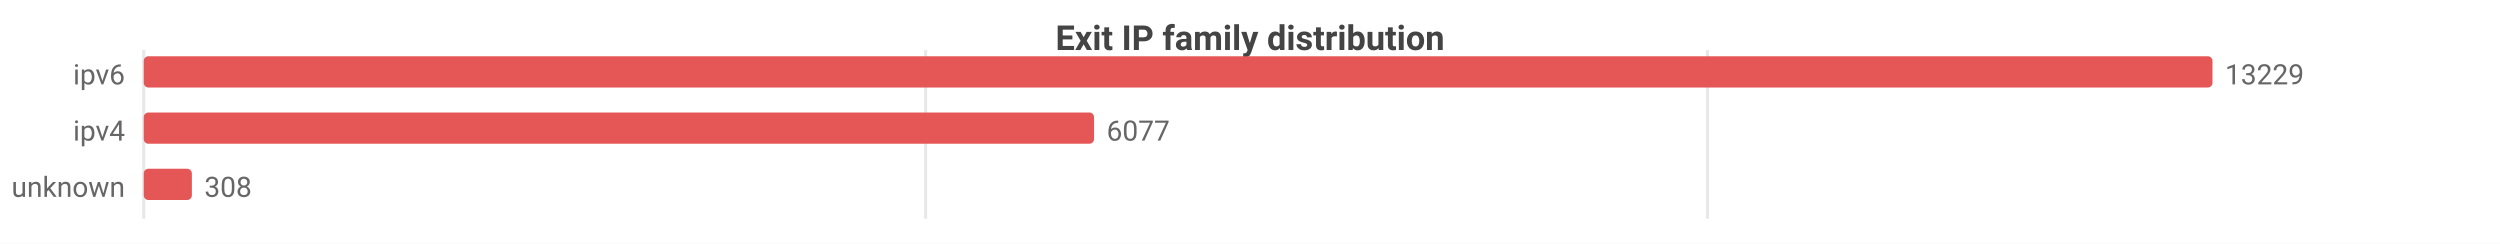
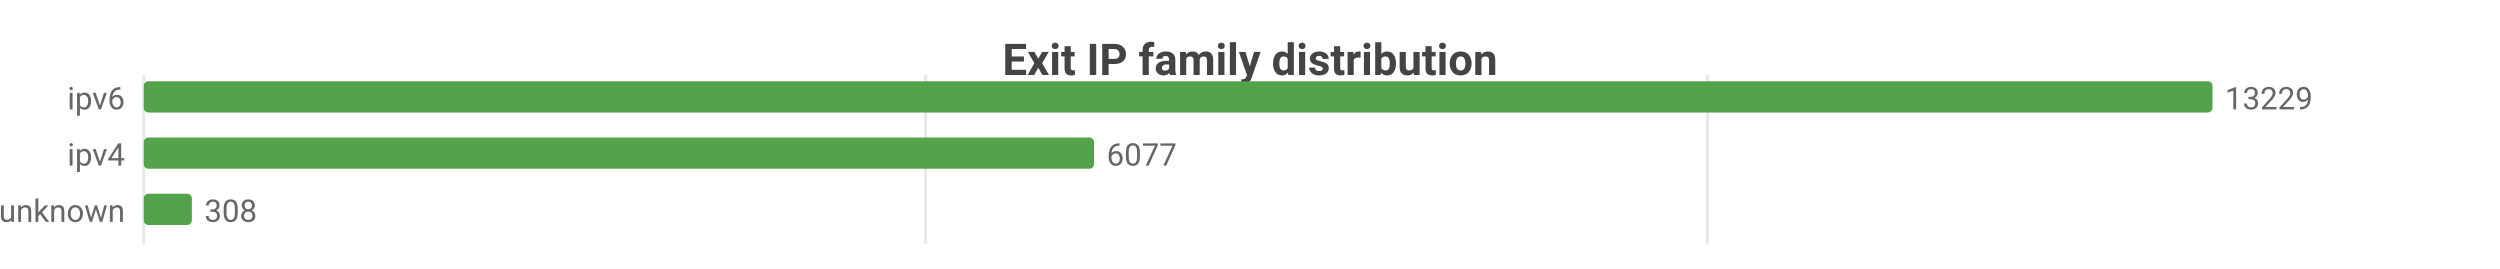
- <svg xmlns="http://www.w3.org/2000/svg" width="800" height="78" viewBox="0 0 800 78">
-   <rect width="800" height="78" fill="#ffffff" />
-   <style>text{font-family:system-ui,-apple-system,'Segoe UI',Roboto,sans-serif}.g{stroke:#e8e8e8;stroke-width:1}.a{stroke:#999;stroke-width:1}.t{font-size:9px;fill:#666}.m{font-size:9px;text-anchor:middle;fill:#666}.e{font-size:9px;text-anchor:end;fill:#666}.l{font-size:10px;fill:#333}.tt{font-size:11px;font-weight:600;text-anchor:middle;fill:#444}</style>
-   <text class="tt" x="400.0" y="16">Exit IP family distribution</text>
-   <line class="g" x1="46" y1="16" x2="46" y2="70" />
-   <line class="g" x1="296.2" y1="16" x2="296.2" y2="70" />
-   <line class="g" x1="546.4" y1="16" x2="546.4" y2="70" />
-   <text class="e" x="40" y="27">ipv6</text>
-   <rect x="46" y="18" width="662" height="10" fill="#e45756" rx="1.5" />
-   <text class="t" x="712" y="27">13229</text>
-   <text class="e" x="40" y="45">ipv4</text>
-   <rect x="46" y="36" width="304.1" height="10" fill="#e45756" rx="1.5" />
-   <text class="t" x="354.1" y="45">6077</text>
-   <text class="e" x="40" y="63">unknown</text>
-   <rect x="46" y="54" width="15.4" height="10" fill="#e45756" rx="1.5" />
-   <text class="t" x="65.4" y="63">308</text>
+ <svg xmlns="http://www.w3.org/2000/svg" width="800" height="86" viewBox="0 0 800 86">
+   <rect width="800" height="86" fill="#ffffff" />
+   <style>text{font-family:system-ui,-apple-system,'Segoe UI',Roboto,sans-serif}.g{stroke:#e8e8e8;stroke-width:1}.a{stroke:#999;stroke-width:1}.t{font-size:10px;fill:#666}.m{font-size:10px;text-anchor:middle;fill:#666}.e{font-size:10px;text-anchor:end;fill:#666}.l{font-size:11px;fill:#333}.tt{font-size:14px;font-weight:600;text-anchor:middle;fill:#444}.em{font-size:13px;text-anchor:middle;fill:#999}</style>
+   <text class="tt" x="400.0" y="24">Exit IP family distribution</text>
+   <line class="g" x1="46" y1="24" x2="46" y2="78" />
+   <line class="g" x1="296.2" y1="24" x2="296.2" y2="78" />
+   <line class="g" x1="546.4" y1="24" x2="546.4" y2="78" />
+   <text class="e" x="40" y="35">ipv6</text>
+   <rect x="46" y="26" width="662" height="10" fill="#54a24b" rx="1.5" />
+   <text class="t" x="712" y="35">13229</text>
+   <text class="e" x="40" y="53">ipv4</text>
+   <rect x="46" y="44" width="304.1" height="10" fill="#54a24b" rx="1.5" />
+   <text class="t" x="354.1" y="53">6077</text>
+   <text class="e" x="40" y="71">unknown</text>
+   <rect x="46" y="62" width="15.4" height="10" fill="#54a24b" rx="1.5" />
+   <text class="t" x="65.4" y="71">308</text>
</svg>
